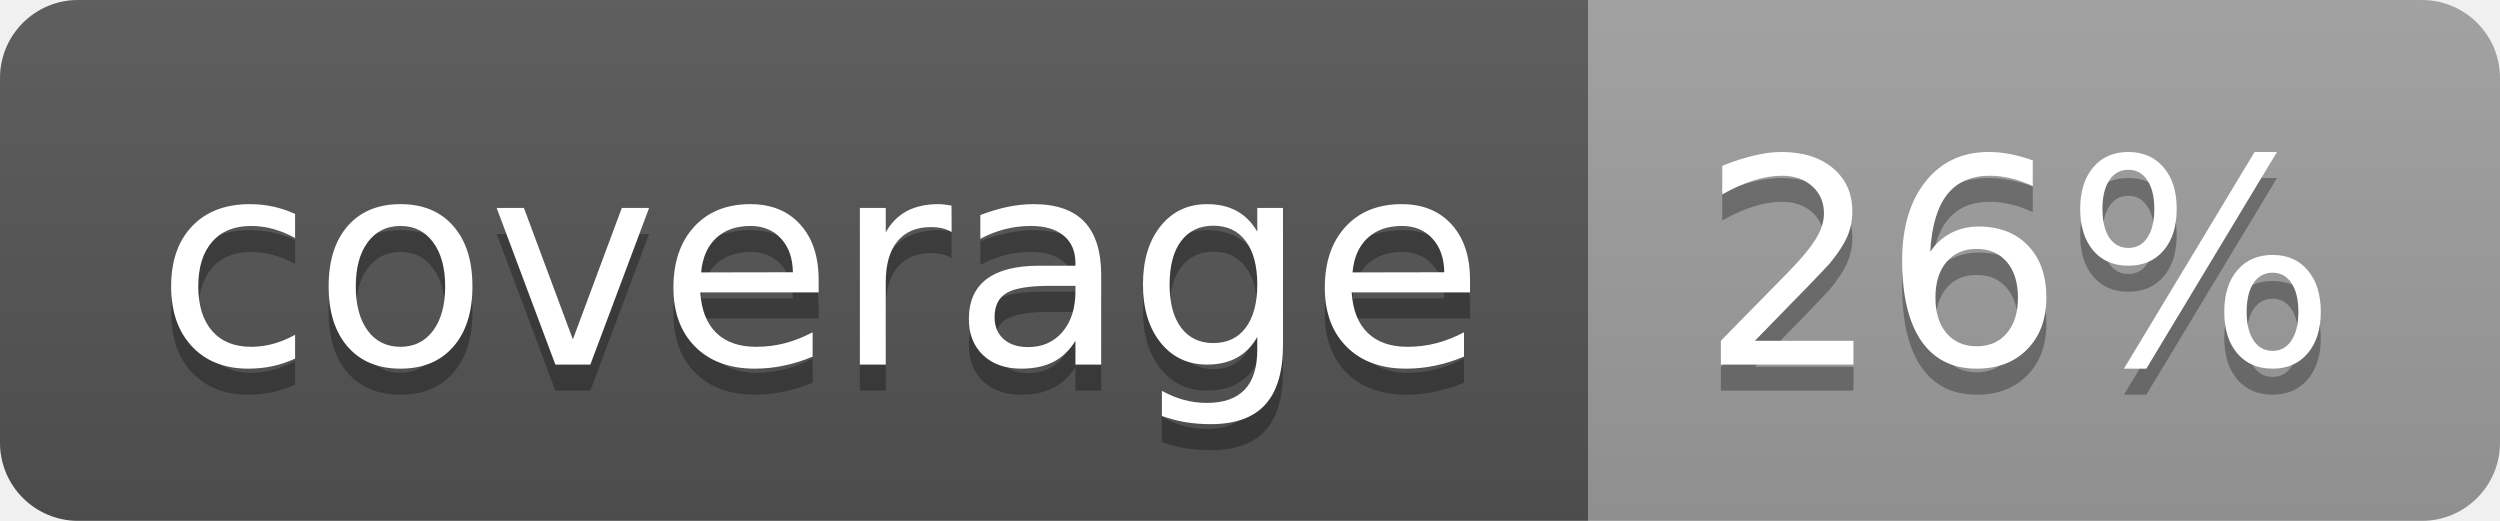
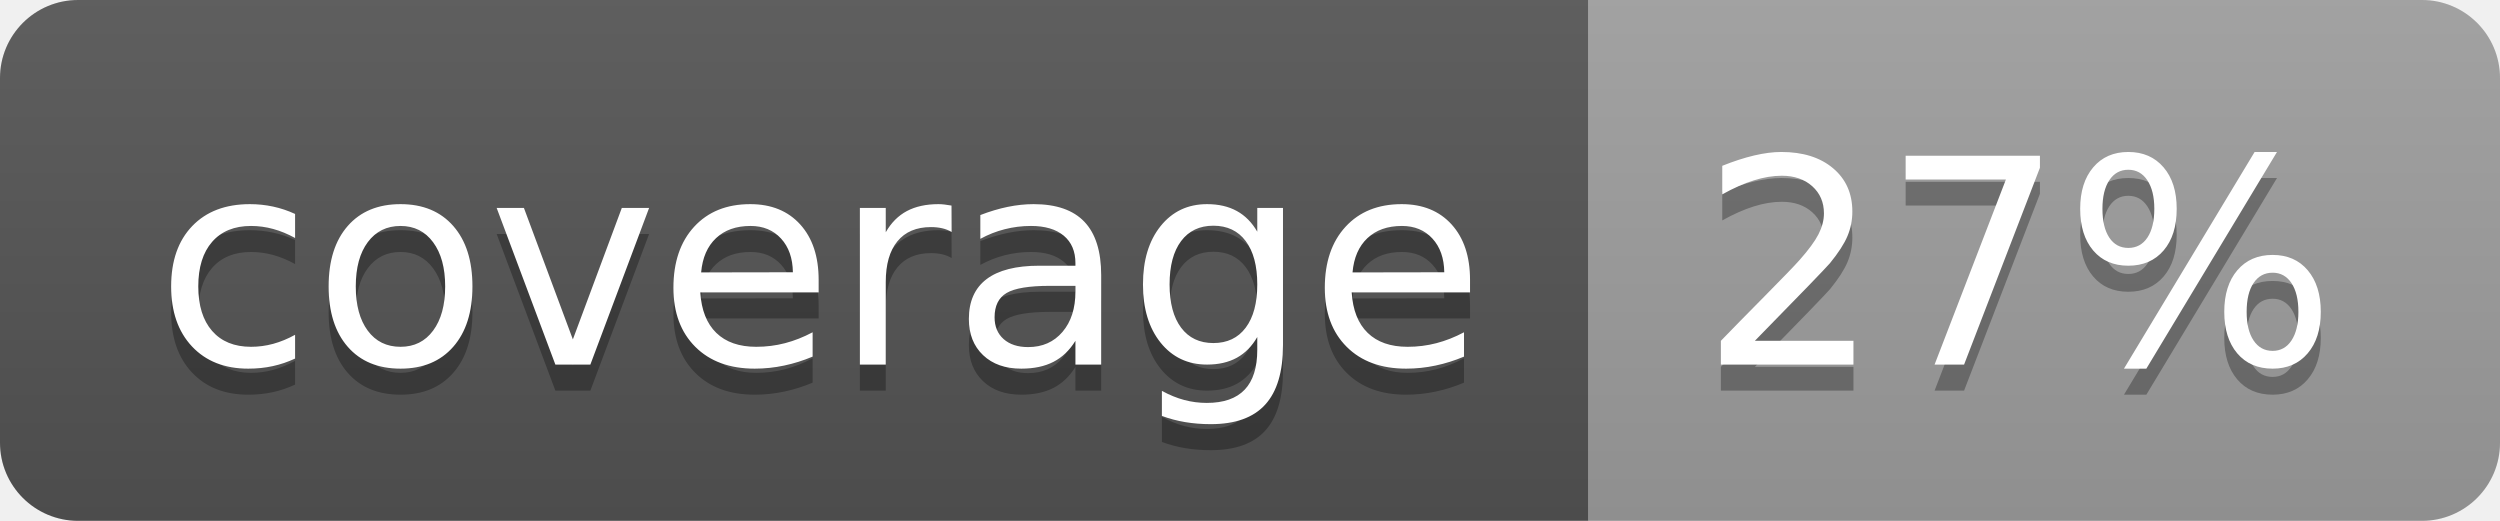
<svg xmlns="http://www.w3.org/2000/svg" width="96" height="20">
  <linearGradient id="b" x2="0" y2="100%">
    <stop offset="0" stop-color="#bbb" stop-opacity=".1" />
    <stop offset="1" stop-opacity=".1" />
  </linearGradient>
  <clipPath id="a">
    <rect width="96" height="20" rx="3" fill="#fff" />
  </clipPath>
  <g clip-path="url(#a)">
    <path fill="#555" d="M0 0h61v20H0z" />
    <path fill="#9F9F9F" d="M61 0h35v20H61z" />
    <path fill="url(#b)" d="M0 0h96v20H0z" />
  </g>
  <g fill="#fff" text-anchor="middle" font-family="DejaVu Sans,Verdana,Geneva,sans-serif" font-size="110">
    <text x="315" y="150" fill="#010101" fill-opacity=".3" transform="scale(.1)" textLength="510">coverage</text>
    <text x="315" y="140" transform="scale(.1)" textLength="510">coverage</text>
-     <text x="775" y="150" fill="#010101" fill-opacity=".3" transform="scale(.1)" textLength="250">26%</text>
-     <text x="775" y="140" transform="scale(.1)" textLength="250">26%</text>
+     <text x="775" y="150" fill="#010101" fill-opacity=".3" transform="scale(.1)" textLength="250">27%</text>
+     <text x="775" y="140" transform="scale(.1)" textLength="250">27%</text>
  </g>
</svg>
